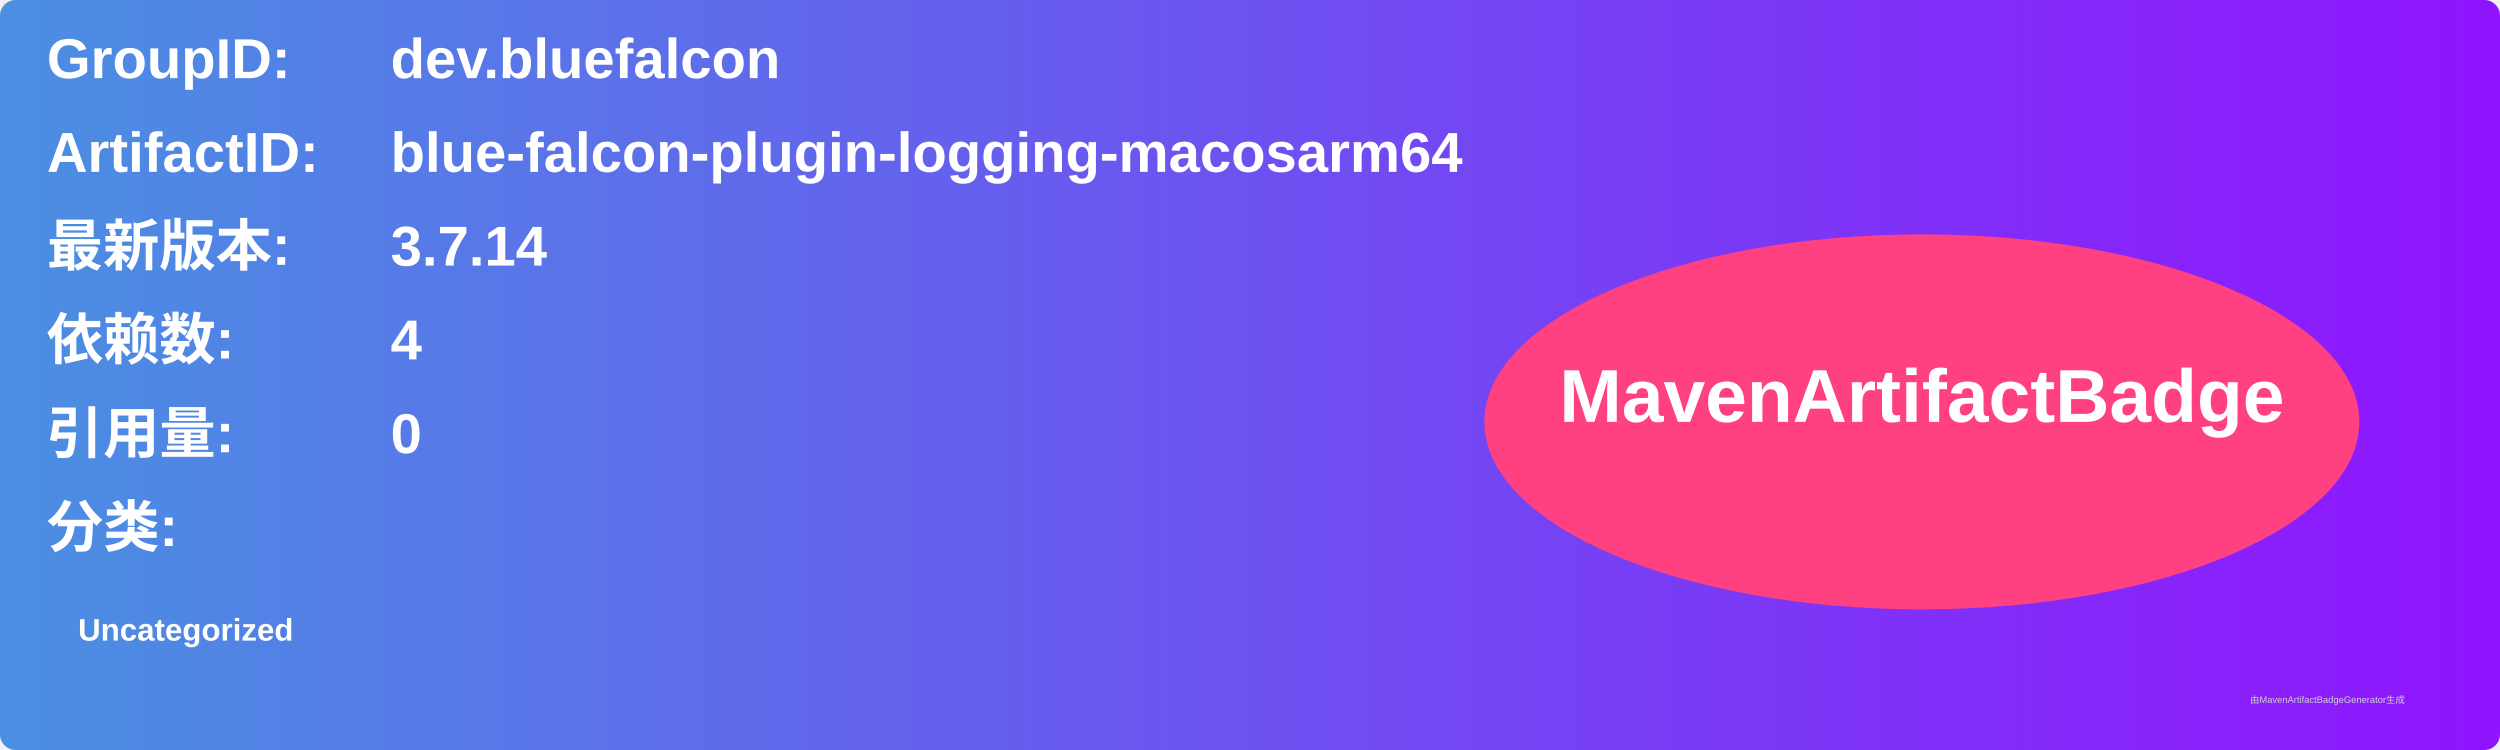
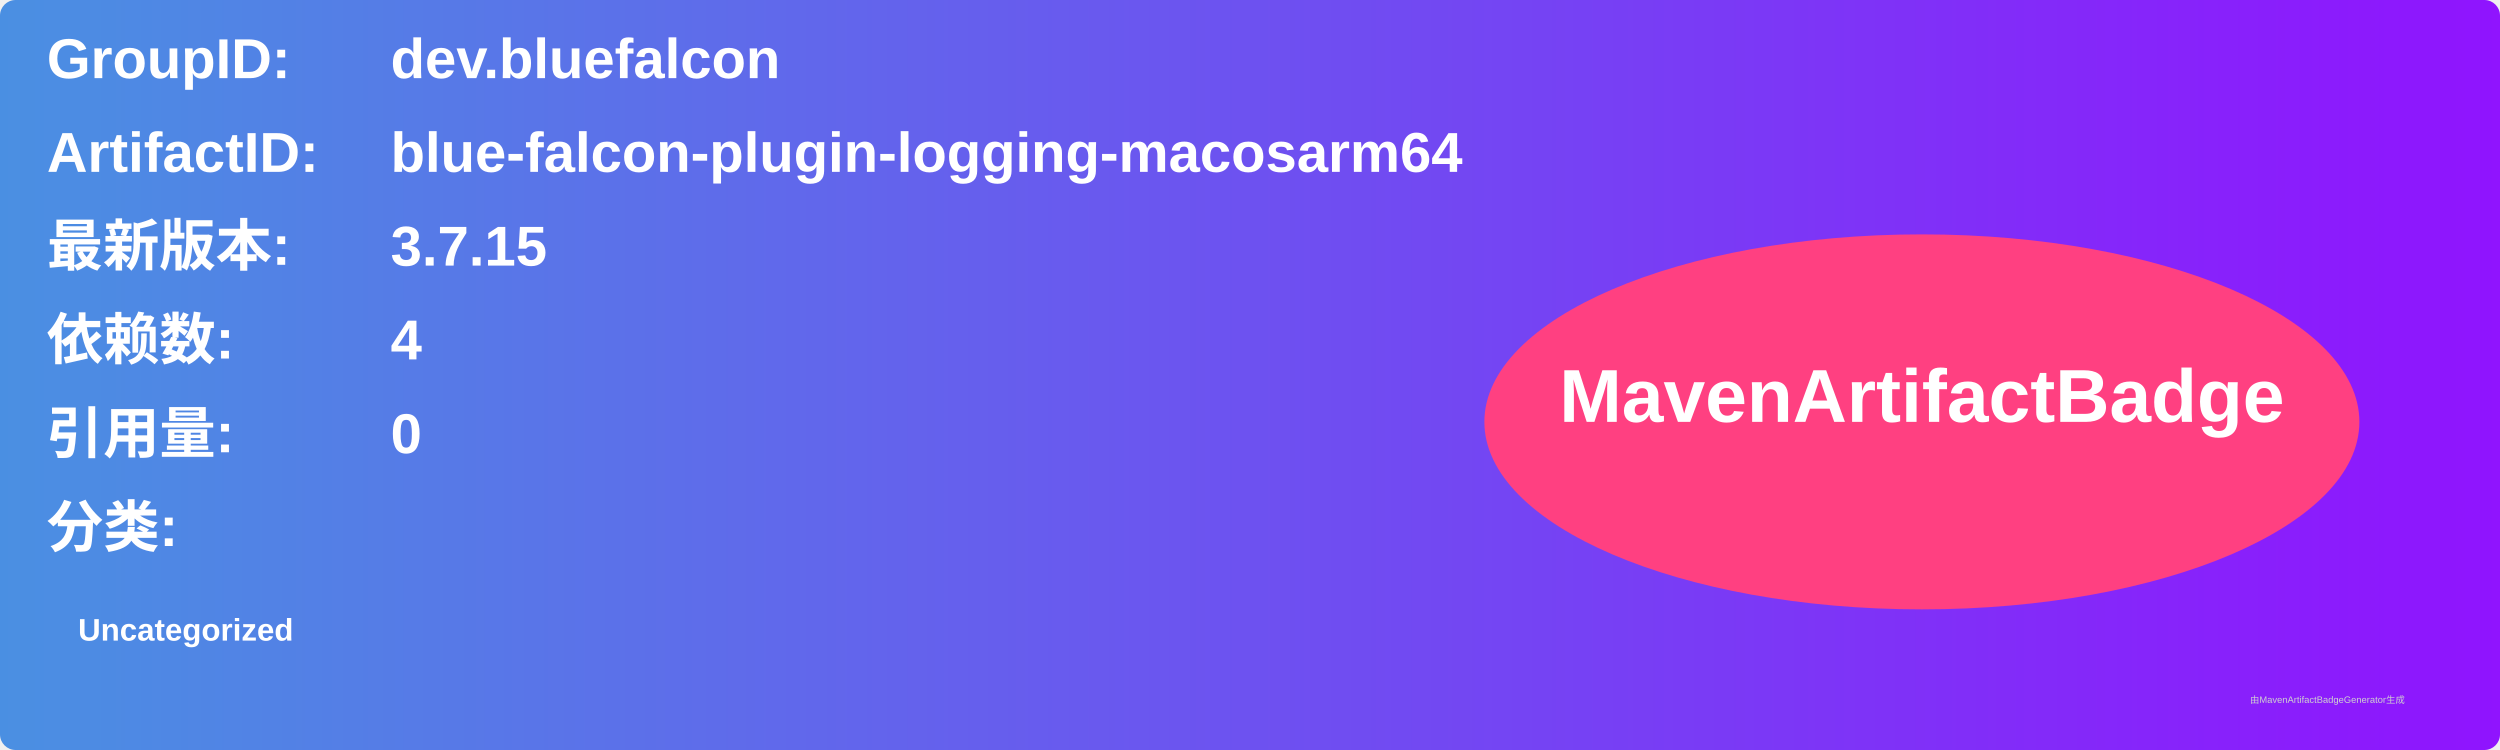
<svg xmlns="http://www.w3.org/2000/svg" width="800" height="240" viewBox="0 0 800 240">
  <linearGradient id="grad" x1="0%" y1="0%" x2="100%" y2="0%">
    <stop offset="0%" stop-color="#4a90e2" />
    <stop offset="100%" stop-color="#9013fe" />
  </linearGradient>
  <rect width="100%" height="100%" rx="5" ry="5" fill="url(#grad)" />
  <g transform="translate(15, 15)">
    <text x="0" y="10" font-family="Arial" font-size="18" fill="white" font-weight="bold" width="260">GroupID:</text>
    <text x="110" y="10" font-family="Arial" font-size="18" fill="white" font-weight="bold" width="460">dev.bluefalcon</text>
    <text x="0" y="40" font-family="Arial" font-size="18" fill="white" font-weight="bold" width="260">ArtifactID:</text>
    <text x="110" y="40" font-family="Arial" font-size="18" fill="white" font-weight="bold" width="460">blue-falcon-plugin-logging-macosarm64</text>
    <text x="0" y="70" font-family="Arial" font-size="18" fill="white" font-weight="bold">最新版本:</text>
    <text x="110" y="70" font-family="Arial" font-size="18" fill="white" font-weight="bold">
-       <tspan font-weight="bold">3.7.14</tspan>
+       <tspan font-weight="bold">3.7.15</tspan>
    </text>
    <text x="0" y="100" font-family="Arial" font-size="18" fill="white" font-weight="bold">依赖数: </text>
    <text x="110" y="100" font-family="Arial" font-size="18" fill="white">
      <tspan font-weight="bold">4</tspan>
    </text>
    <text x="0" y="130" font-family="Arial" font-size="18" fill="white" font-weight="bold">引用量: </text>
    <text x="110" y="130" font-family="Arial" font-size="18" fill="white">
      <tspan font-weight="bold">0</tspan>
    </text>
    <text x="0" y="160" font-family="Arial" font-size="18" fill="white" font-weight="bold">分类:</text>
    <text x="10" y="190" font-family="Arial" font-size="10" fill="white">
      <tspan font-weight="bold">Uncategorized</tspan>
    </text>
    <ellipse cx="600" cy="120" rx="140" ry="60" fill="#ff4081" />
    <text x="600" y="120" text-anchor="middle" font-family="Arial" font-size="24" fill="white" font-weight="bold">MavenArtifactBadge</text>
  </g>
  <text x="720" y="225" font-family="Arial" font-size="3" fill="#d0d0d0">由MavenArtifactBadgeGenerator生成</text>
</svg>
